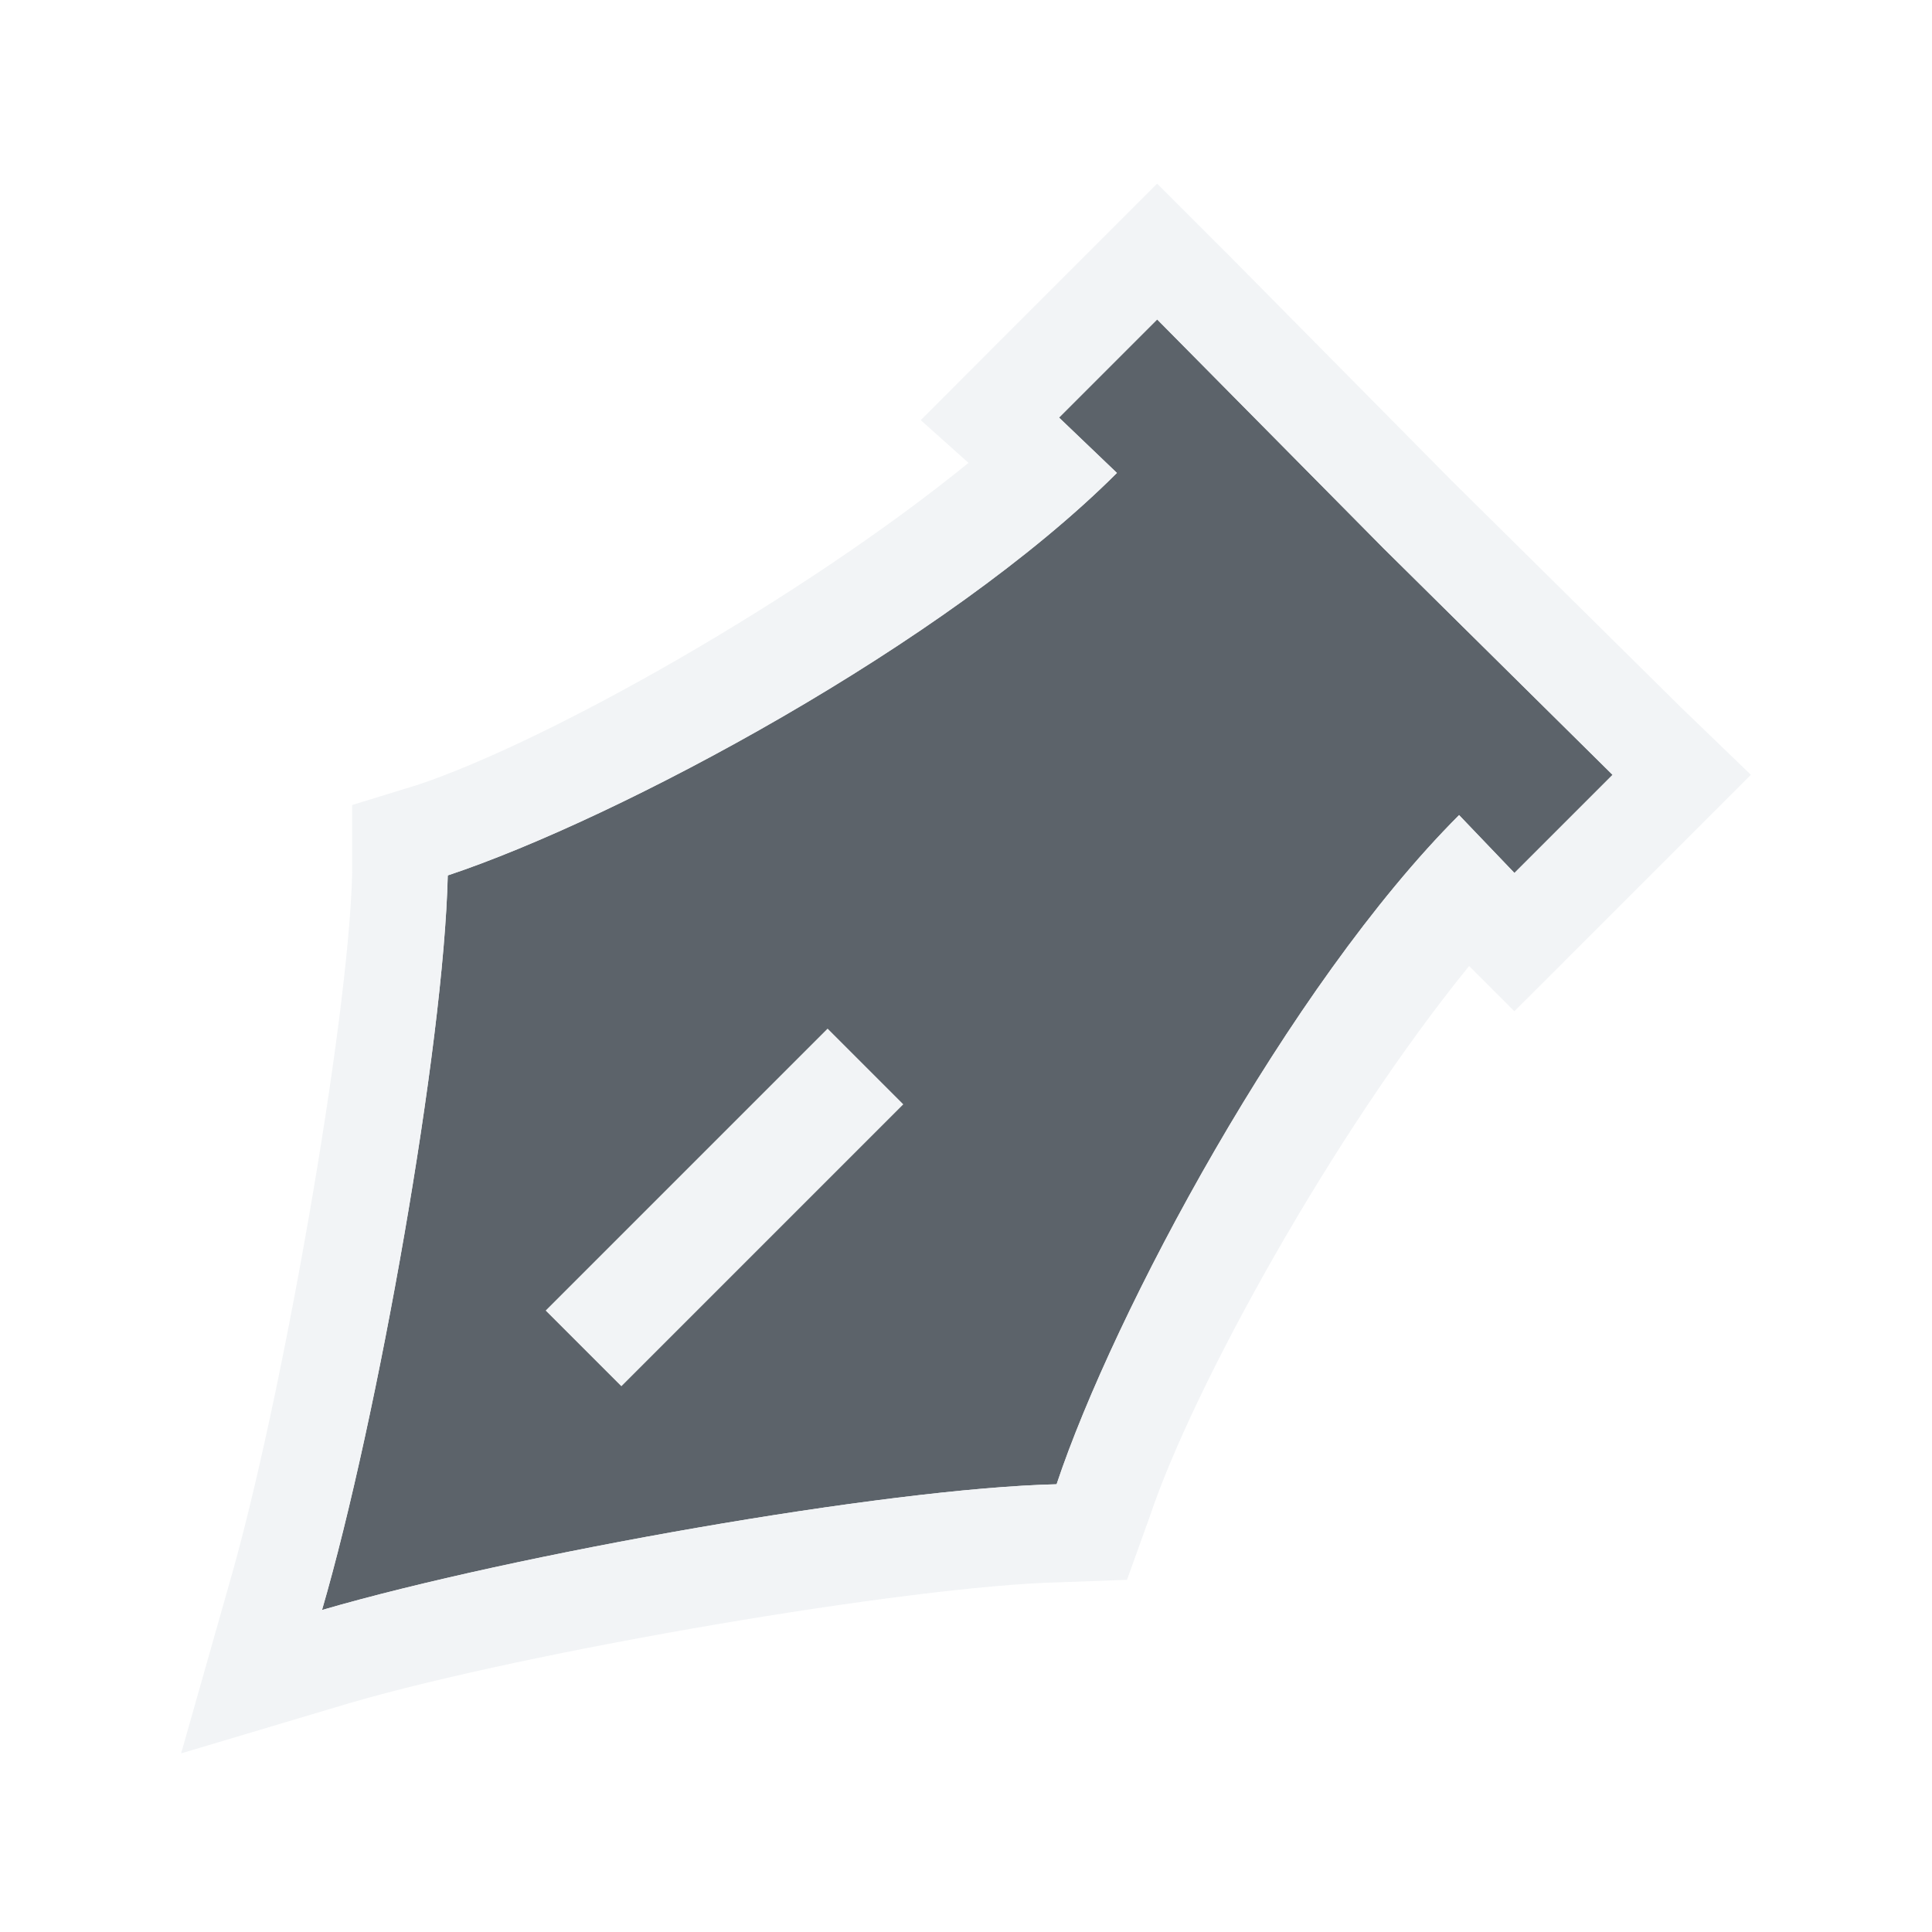
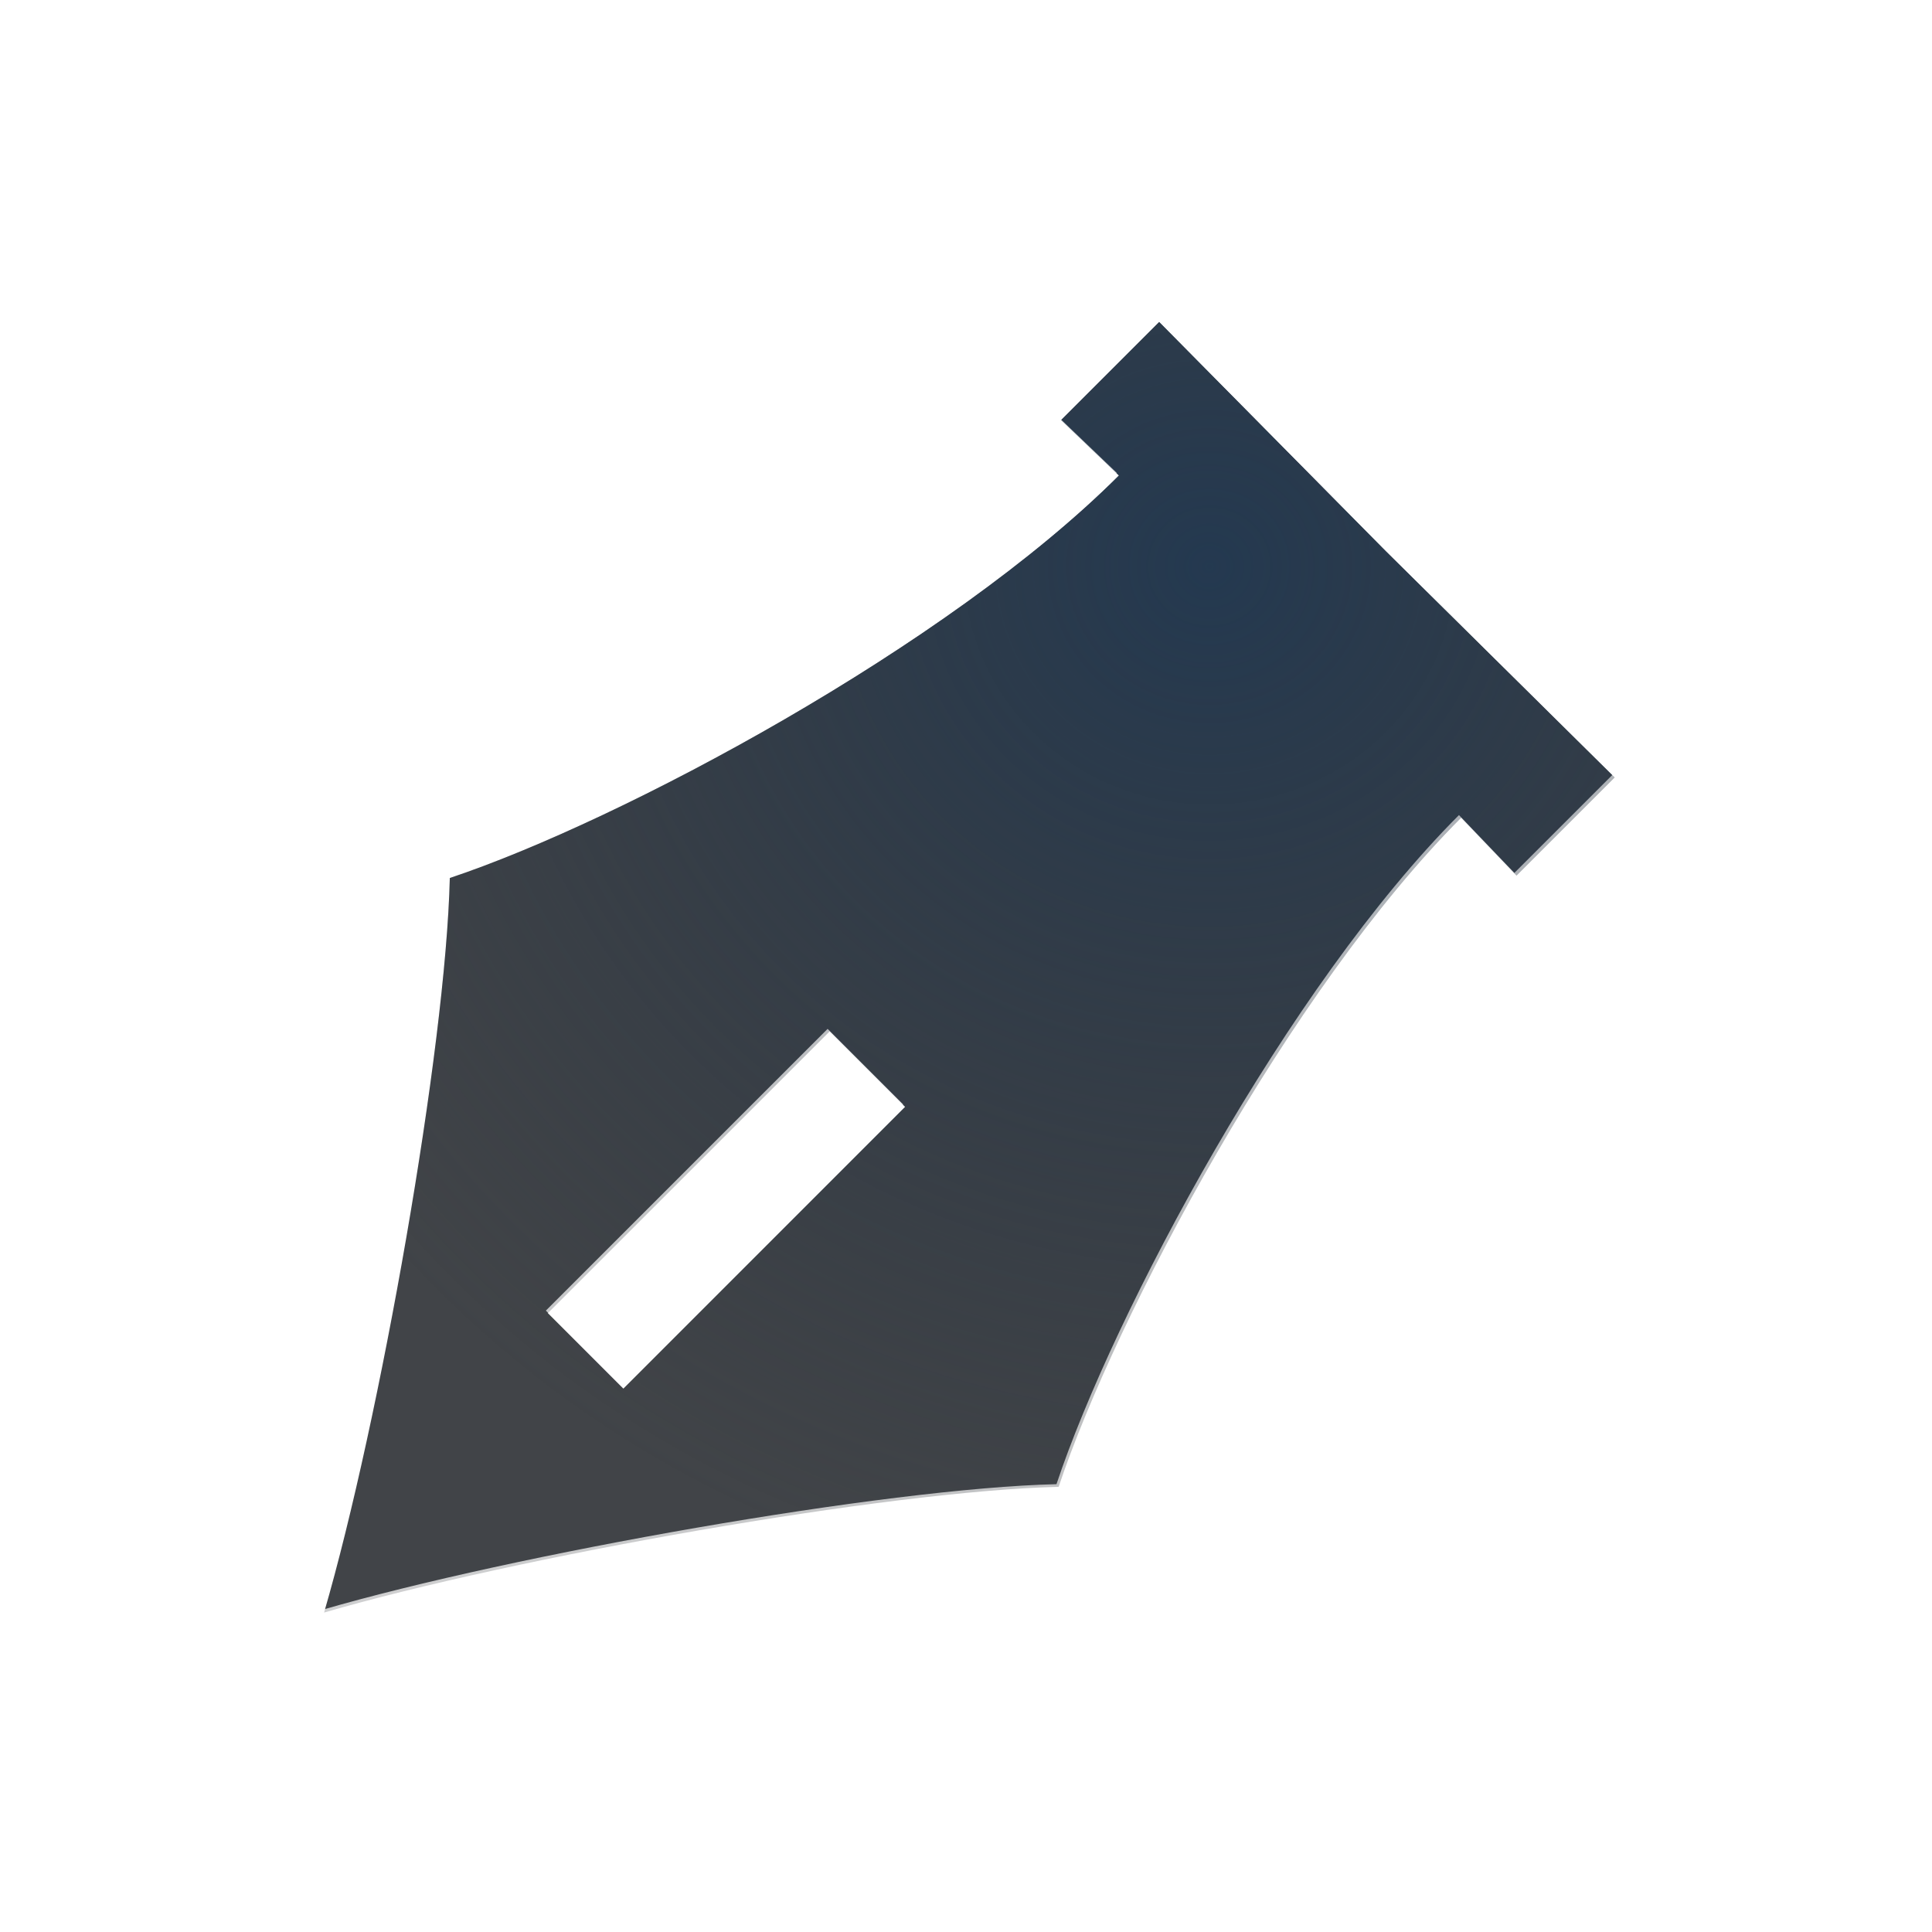
- <svg xmlns="http://www.w3.org/2000/svg" width="24" height="24" id="svg13094" version="1.1">
-   <defs id="defs13096" />
-   <g transform="translate(9379.308,-4835.199)" id="layer1">
-     <path style="color:#000000;fill:#27303a;fill-opacity:0.753;fill-rule:nonzero;stroke:none;stroke-width:1;marker:none;visibility:visible;display:inline;overflow:visible;enable-background:accumulate" d="m -9364.933,4839.167 -1.219,1.219 0.719,0.688 c -2.121,2.121 -6.191,4.293 -8.312,5 -0.05,2.121 -0.871,6.75 -1.562,9.125 2.374,-0.691 7.004,-1.512 9.125,-1.562 0.707,-2.121 2.879,-6.191 5,-8.312 l 0.688,0.719 1.219,-1.219 -2.844,-2.812 z m -4.094,8.812 0.469,0.469 0.469,0.469 -3.5,3.5 -0.469,-0.469 -0.469,-0.469 z" id="path3006" />
-     <path style="font-size:medium;font-style:normal;font-variant:normal;font-weight:normal;font-stretch:normal;text-indent:0;text-align:start;text-decoration:none;line-height:normal;letter-spacing:normal;word-spacing:normal;text-transform:none;direction:ltr;block-progression:tb;writing-mode:lr-tb;text-anchor:start;baseline-shift:baseline;color:#000000;fill:#f1f3f5;fill-opacity:0.903;fill-rule:nonzero;stroke:none;stroke-width:2;marker:none;visibility:visible;display:inline;overflow:visible;enable-background:accumulate;font-family:Sans;-inkscape-font-specification:Sans" d="M 14.375 2.281 L 13.531 3.125 L 12.312 4.344 L 11.438 5.219 L 12.031 5.75 C 9.965 7.432 6.811 9.209 5.188 9.75 L 4.375 10 L 4.375 10.844 C 4.331 12.697 3.489 17.47 2.844 19.688 L 2.25 21.781 L 4.344 21.156 C 6.561 20.511 11.303 19.7 13.156 19.656 L 14 19.625 L 14.281 18.844 C 14.822 17.223 16.57 14.066 18.25 12 L 18.812 12.562 L 19.656 11.719 L 20.875 10.5 L 21.75 9.625 L 20.875 8.781 L 18.031 5.969 L 15.219 3.125 L 14.375 2.281 z M 14.375 3.969 L 17.188 6.812 L 20.031 9.625 L 18.812 10.844 L 18.125 10.125 C 16.004 12.246 13.832 16.316 13.125 18.438 C 11.004 18.488 6.375 19.309 4 20 C 4.691 17.625 5.513 12.996 5.562 10.875 C 7.684 10.168 11.754 7.996 13.875 5.875 L 13.156 5.188 L 14.375 3.969 z M 10.281 12.781 L 6.781 16.281 L 7.25 16.75 L 7.719 17.219 L 11.219 13.719 L 10.75 13.25 L 10.281 12.781 z " transform="translate(-9379.308,4835.199)" id="path3008" />
+ <svg xmlns="http://www.w3.org/2000/svg" width="24" height="24" version="1.1">
+   <defs>
+     <radialGradient id="b" cx="7.734" cy="16.887" r="9.75" gradientTransform="matrix(1.641 0 0 1.641 -7.6924 -7.7124)" gradientUnits="userSpaceOnUse">
+       <stop stop-color="#ffffff" stop-opacity=".749" offset="0" />
+       <stop stop-color="#ffffff" stop-opacity=".605" offset="1" />
+     </radialGradient>
+     <radialGradient id="a" cx="325.05" cy="-100.53" r="7.254" gradientTransform="matrix(1.8518 0 0 1.7921 -9966.2 5022.4)" gradientUnits="userSpaceOnUse">
+       <stop stop-color="#213851" stop-opacity=".906" offset="0" />
+       <stop stop-color="#27303a" stop-opacity="0" offset="1" />
+     </radialGradient>
+   </defs>
+   <g transform="translate(9379.3 -4835.2)">
+     <path d="m-9364.9 4839.2-1.219 1.219 0.719 0.688c-2.121 2.121-6.191 4.293-8.312 5-0.05 2.121-0.871 6.75-1.562 9.125 2.374-0.691 7.004-1.512 9.125-1.562 0.707-2.121 2.879-6.191 5-8.312l0.688 0.719 1.219-1.219-2.844-2.812zm-4.094 8.812 0.469 0.469 0.469 0.469-3.5 3.5-0.469-0.469-0.469-0.469z" color="#000000" fill="#090d11" fill-opacity=".766" style="paint-order:normal" />
+     <path d="m-9364.9 4839.2-1.219 1.219 0.719 0.688c-2.121 2.121-6.191 4.293-8.312 5-0.05 2.121-0.871 6.75-1.562 9.125 2.374-0.691 7.004-1.512 9.125-1.562 0.707-2.121 2.879-6.191 5-8.312l0.688 0.719 1.219-1.219-2.844-2.812zm-4.094 8.812 0.469 0.469 0.469 0.469-3.5 3.5-0.469-0.469-0.469-0.469z" color="#000000" fill="url(#a)" style="font-variant-east_asian:normal;paint-order:normal" />
+     <path transform="translate(-9379.3 4835.2)" d="m14.375 2.281-0.844 0.844-1.219 1.219-0.875 0.875 0.594 0.531c-2.066 1.682-5.221 3.459-6.844 4l-0.812 0.25v0.844c-0.044 1.853-0.886 6.626-1.531 8.844l-0.594 2.094 2.094-0.625c2.217-0.646 6.959-1.456 8.812-1.5l0.844-0.031 0.281-0.781c0.54-1.621 2.288-4.777 3.969-6.844l0.562 0.562 0.844-0.844 1.219-1.219 0.875-0.875-0.875-0.844-2.844-2.812-2.812-2.844-0.844-0.844zm0 1.688 2.812 2.844 2.844 2.812-1.219 1.219-0.688-0.719c-2.121 2.121-4.293 6.191-5 8.312-2.121 0.05-6.75 0.871-9.125 1.562 0.691-2.374 1.512-7.004 1.562-9.125 2.121-0.707 6.191-2.879 8.312-5l-0.719-0.688 1.219-1.219zm-4.094 8.812-3.5 3.5 0.469 0.469 0.469 0.469 3.5-3.5-0.469-0.469-0.469-0.469z" color="#000000" fill="url(#b)" fill-opacity=".999" style="block-progression:tb;font-variant-east_asian:normal;paint-order:normal;text-indent:0;text-transform:none" />
  </g>
</svg>
